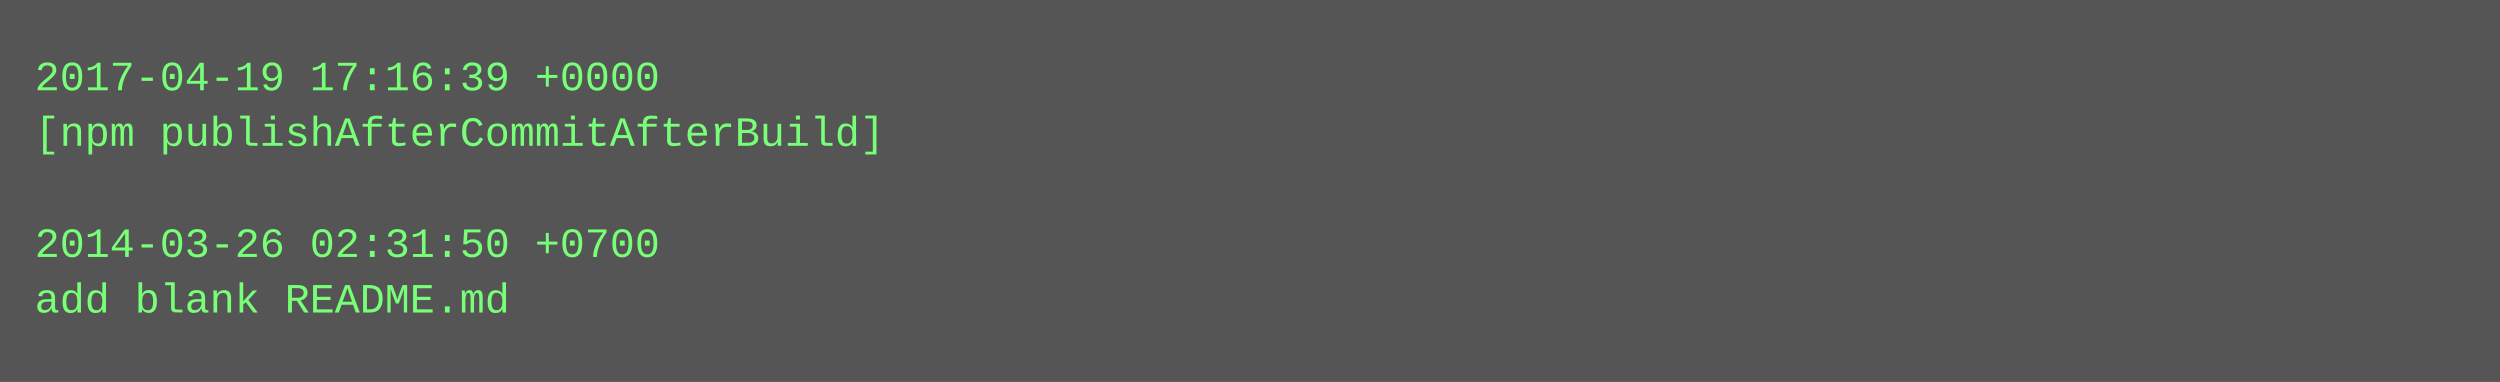
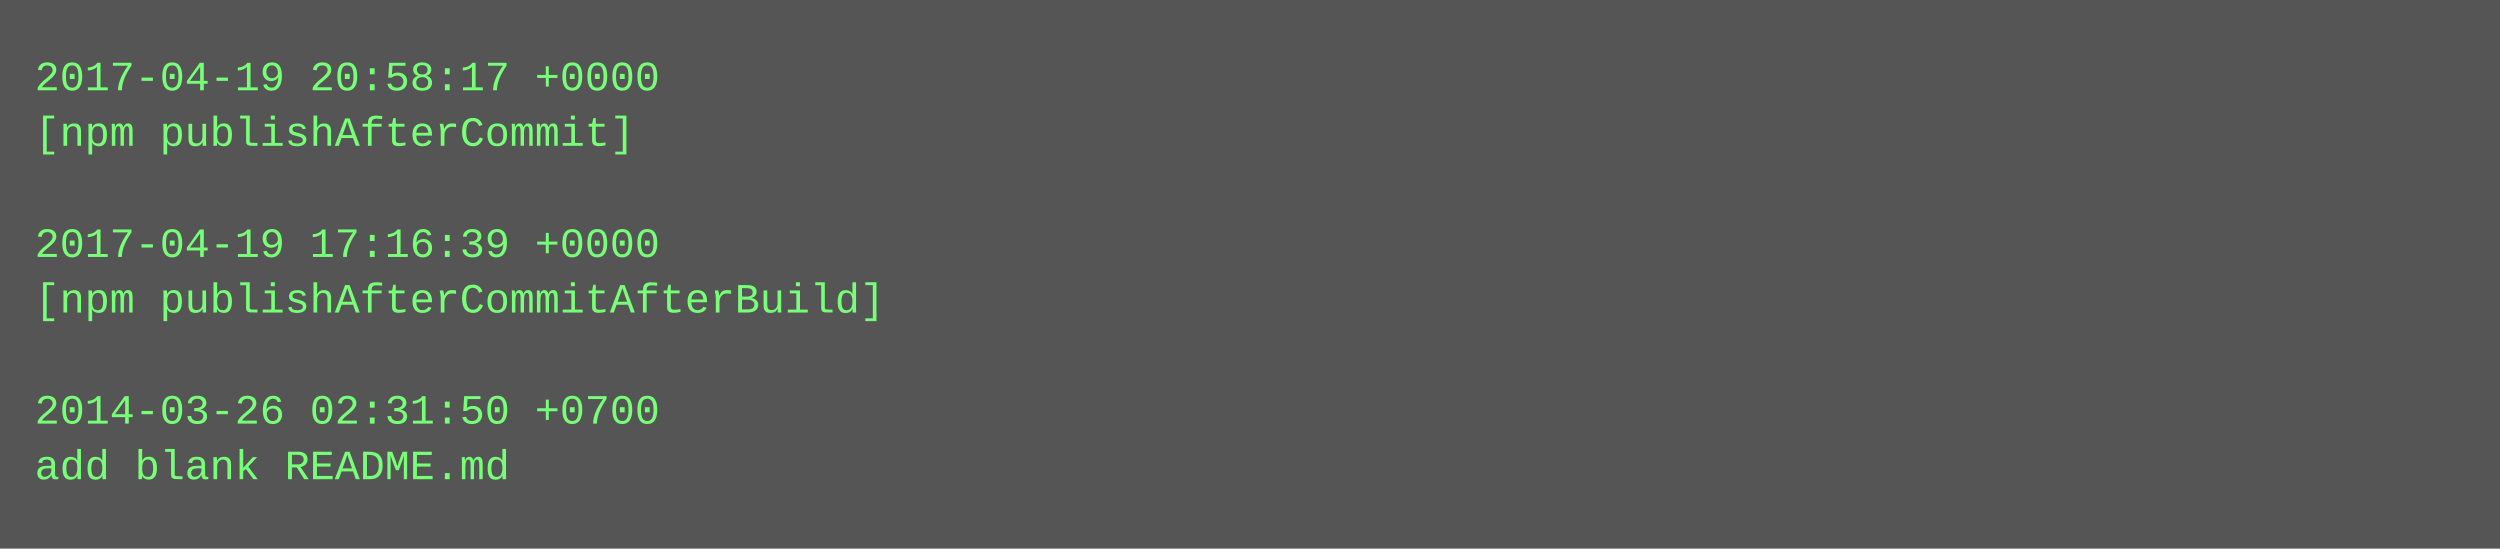
- <svg xmlns="http://www.w3.org/2000/svg" height="110" width="720">
-   <rect height="110" fill="#555" width="720" />
+ <svg xmlns="http://www.w3.org/2000/svg" height="158" width="720">
+   <rect height="158" fill="#555" width="720" />
  <text fill="#7f7" font-family="Courier New" font-size="12" xml:space="preserve">
-     <tspan x="10" y="26">2017-04-19 17:16:39 +0000</tspan>
-     <tspan x="10" y="42">[npm publishAfterCommitAfterBuild]</tspan>
+     <tspan x="10" y="26">2017-04-19 20:58:17 +0000</tspan>
+     <tspan x="10" y="42">[npm publishAfterCommit]</tspan>
    <tspan x="10" y="58" />
-     <tspan x="10" y="74">2014-03-26 02:31:50 +0700</tspan>
-     <tspan x="10" y="90">add blank README.md</tspan>
+     <tspan x="10" y="74">2017-04-19 17:16:39 +0000</tspan>
+     <tspan x="10" y="90">[npm publishAfterCommitAfterBuild]</tspan>
+     <tspan x="10" y="106" />
+     <tspan x="10" y="122">2014-03-26 02:31:50 +0700</tspan>
+     <tspan x="10" y="138">add blank README.md</tspan>
  </text>
</svg>
